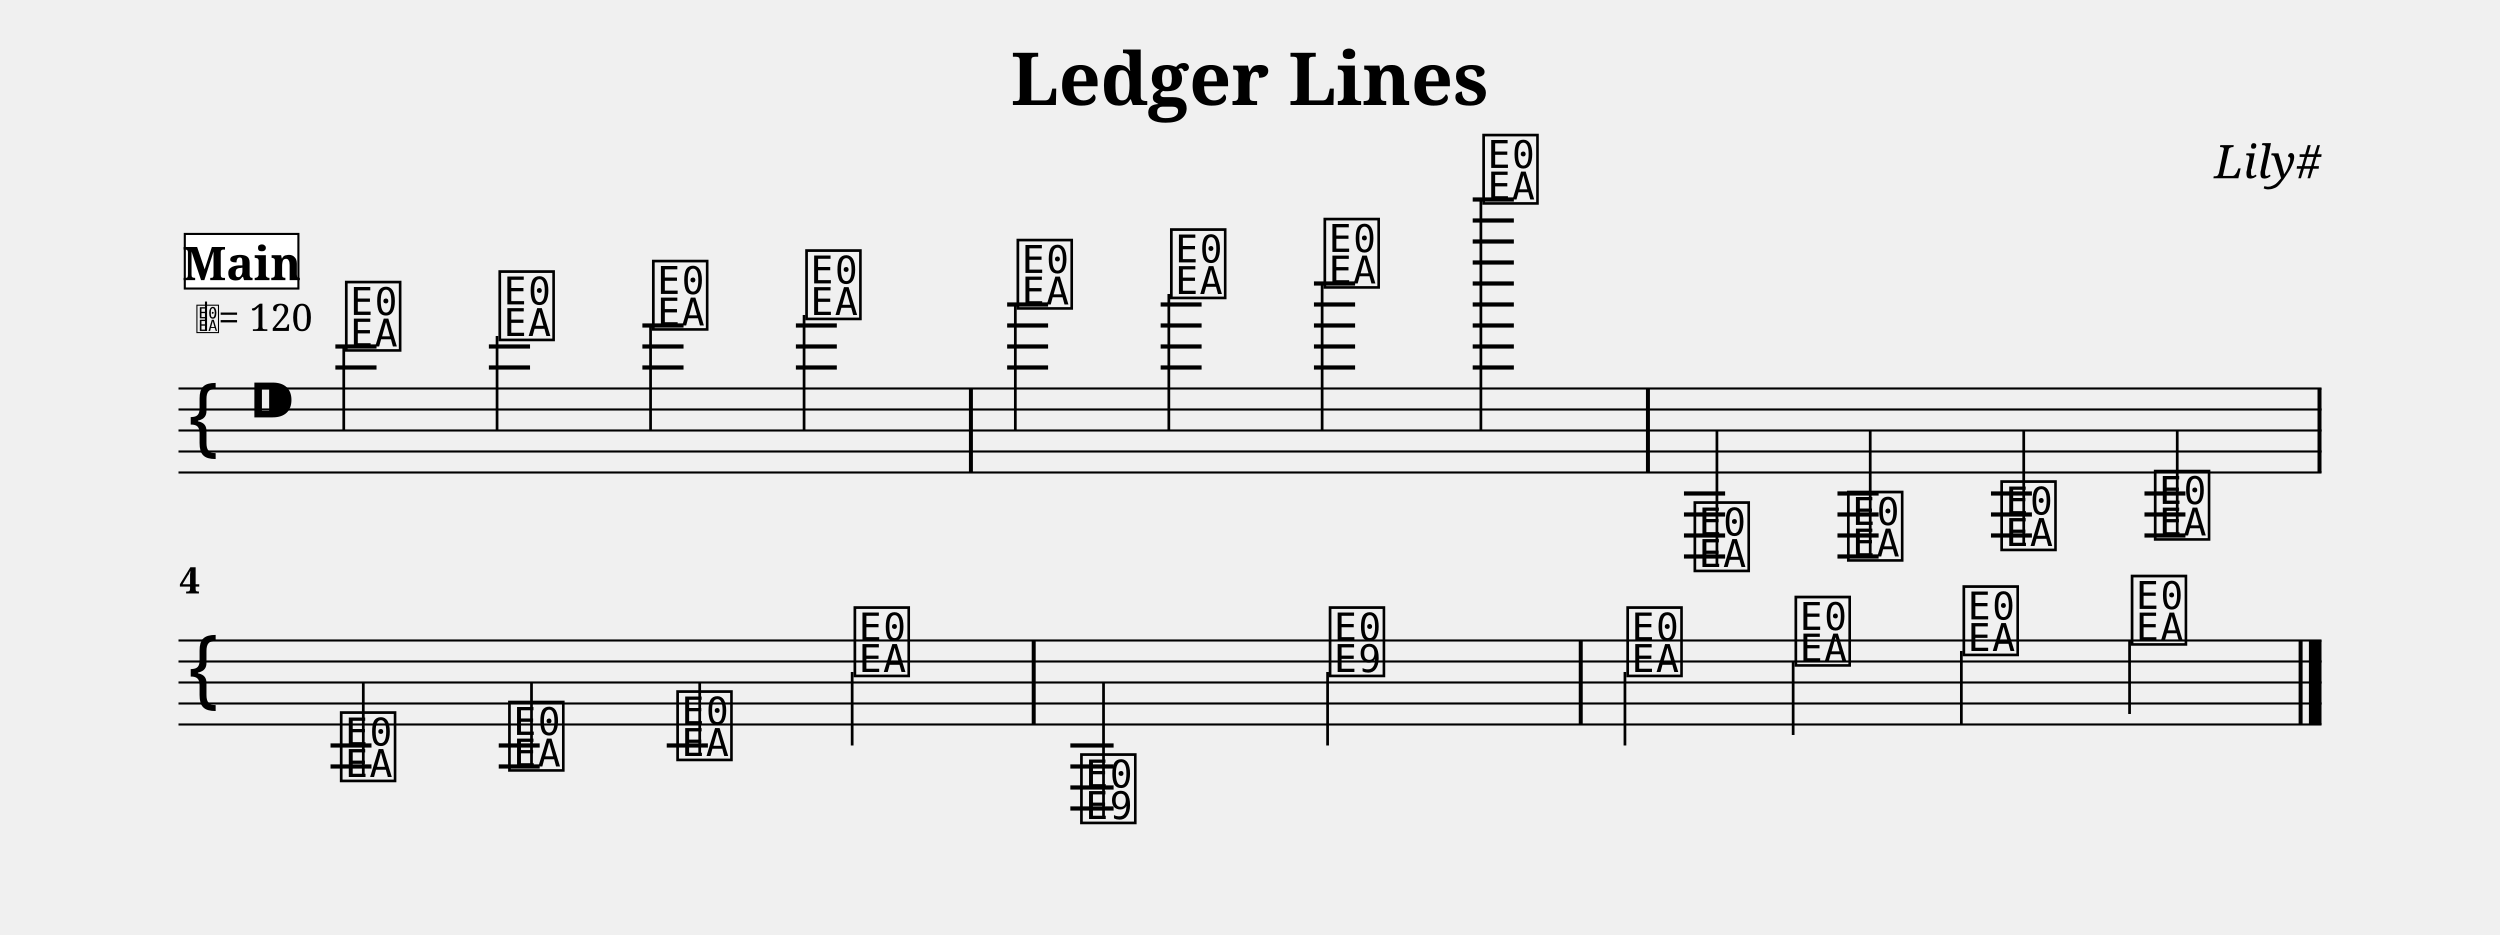
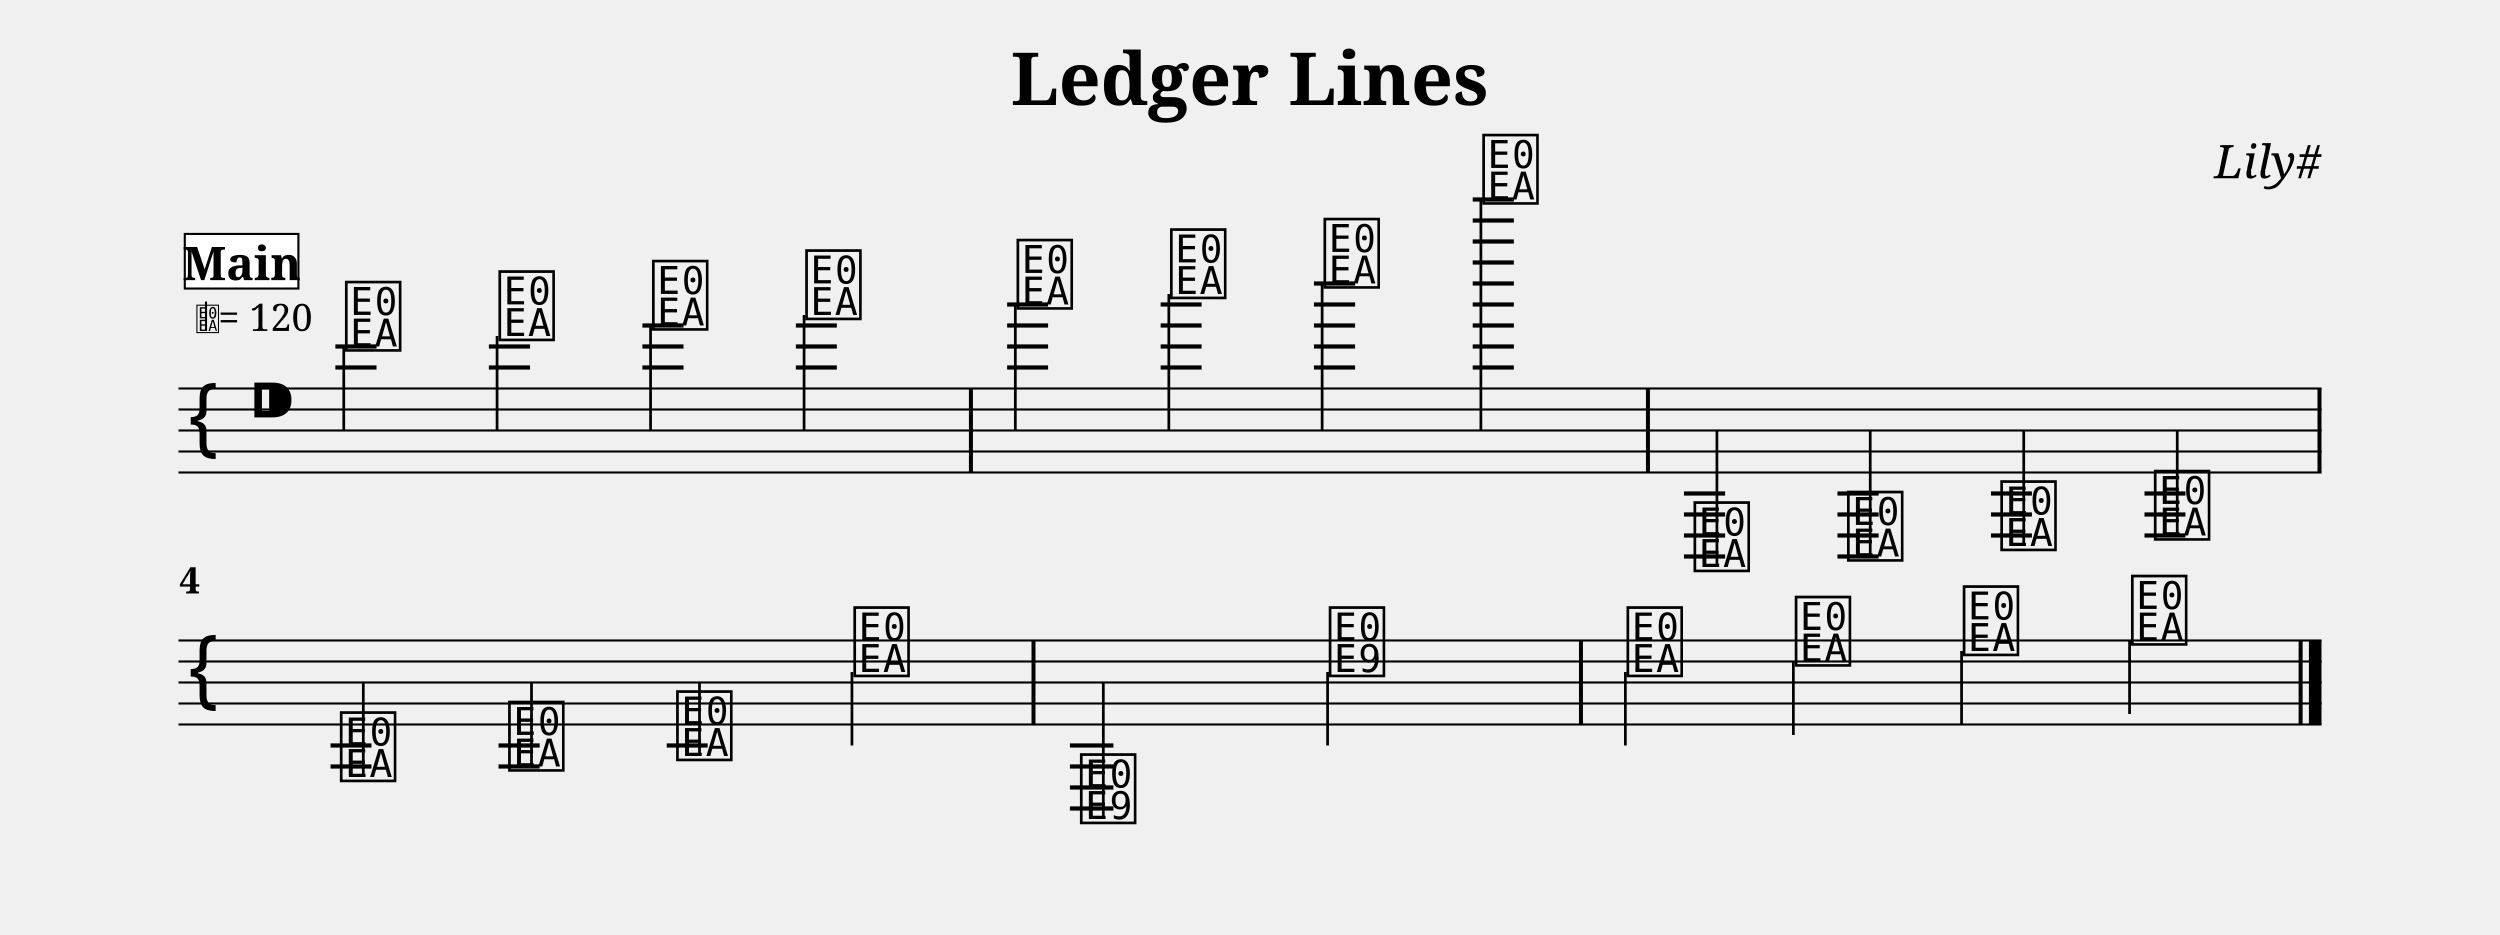
<svg xmlns="http://www.w3.org/2000/svg" width="1190.5" height="445.0" viewBox="0 0 119.05 44.50">
  <style>
  @font-face { font-family: 'Emmentaler'; src: local('Emmentaler'); }
  .music { font-family: 'Emmentaler', serif; }
</style>
  <text x="59.52" y="5.00" font-size="3.49" font-family="serif" font-weight="bold" text-anchor="middle" data-pos="46">Ledger Lines</text>
  <text x="110.55" y="8.49" font-size="2.20" font-family="serif" font-style="italic" text-anchor="end" data-pos="70">Lily#</text>
  <g transform="translate(8.50,0.00) scale(1,1)">
    <line x1="0.00" y1="18.50" x2="102.05" y2="18.50" stroke="#000000" stroke-width="0.100" />
    <line x1="0.00" y1="19.50" x2="102.05" y2="19.50" stroke="#000000" stroke-width="0.100" />
    <line x1="0.00" y1="20.50" x2="102.05" y2="20.50" stroke="#000000" stroke-width="0.100" />
    <line x1="0.00" y1="21.50" x2="102.05" y2="21.50" stroke="#000000" stroke-width="0.100" />
    <line x1="0.00" y1="22.50" x2="102.05" y2="22.50" stroke="#000000" stroke-width="0.100" />
    <text class="music" x="0.30" y="21.50" font-size="4.00"></text>
    <text class="music" x="3.30" y="20.50" font-size="4.00" data-pos="89"></text>
    <line x1="7.47" y1="17.50" x2="9.43" y2="17.50" stroke="#000000" stroke-width="0.200" />
    <line x1="7.47" y1="16.50" x2="9.43" y2="16.50" stroke="#000000" stroke-width="0.200" />
    <line x1="14.78" y1="17.50" x2="16.74" y2="17.50" stroke="#000000" stroke-width="0.200" />
    <line x1="14.78" y1="16.50" x2="16.74" y2="16.50" stroke="#000000" stroke-width="0.200" />
    <line x1="22.09" y1="17.50" x2="24.05" y2="17.50" stroke="#000000" stroke-width="0.200" />
    <line x1="22.09" y1="16.50" x2="24.05" y2="16.50" stroke="#000000" stroke-width="0.200" />
    <line x1="22.09" y1="15.50" x2="24.05" y2="15.50" stroke="#000000" stroke-width="0.200" />
    <line x1="29.40" y1="17.50" x2="31.35" y2="17.50" stroke="#000000" stroke-width="0.200" />
    <line x1="29.40" y1="16.50" x2="31.35" y2="16.50" stroke="#000000" stroke-width="0.200" />
    <line x1="29.40" y1="15.50" x2="31.35" y2="15.50" stroke="#000000" stroke-width="0.200" />
    <line x1="39.46" y1="17.50" x2="41.41" y2="17.50" stroke="#000000" stroke-width="0.200" />
    <line x1="39.46" y1="16.50" x2="41.41" y2="16.50" stroke="#000000" stroke-width="0.200" />
    <line x1="39.46" y1="15.50" x2="41.41" y2="15.50" stroke="#000000" stroke-width="0.200" />
    <line x1="39.46" y1="14.50" x2="41.41" y2="14.50" stroke="#000000" stroke-width="0.200" />
    <line x1="46.77" y1="17.50" x2="48.72" y2="17.50" stroke="#000000" stroke-width="0.200" />
    <line x1="46.77" y1="16.50" x2="48.72" y2="16.50" stroke="#000000" stroke-width="0.200" />
    <line x1="46.77" y1="15.50" x2="48.72" y2="15.50" stroke="#000000" stroke-width="0.200" />
    <line x1="46.77" y1="14.50" x2="48.72" y2="14.50" stroke="#000000" stroke-width="0.200" />
    <line x1="54.07" y1="17.50" x2="56.03" y2="17.50" stroke="#000000" stroke-width="0.200" />
    <line x1="54.07" y1="16.50" x2="56.03" y2="16.50" stroke="#000000" stroke-width="0.200" />
    <line x1="54.07" y1="15.50" x2="56.03" y2="15.50" stroke="#000000" stroke-width="0.200" />
    <line x1="54.07" y1="14.50" x2="56.03" y2="14.50" stroke="#000000" stroke-width="0.200" />
    <line x1="54.07" y1="13.50" x2="56.03" y2="13.50" stroke="#000000" stroke-width="0.200" />
    <line x1="61.63" y1="17.50" x2="63.59" y2="17.50" stroke="#000000" stroke-width="0.200" />
    <line x1="61.63" y1="16.50" x2="63.59" y2="16.50" stroke="#000000" stroke-width="0.200" />
    <line x1="61.63" y1="15.50" x2="63.59" y2="15.50" stroke="#000000" stroke-width="0.200" />
    <line x1="61.63" y1="14.50" x2="63.59" y2="14.50" stroke="#000000" stroke-width="0.200" />
    <line x1="61.63" y1="13.50" x2="63.59" y2="13.50" stroke="#000000" stroke-width="0.200" />
    <line x1="61.63" y1="12.50" x2="63.59" y2="12.50" stroke="#000000" stroke-width="0.200" />
    <line x1="61.63" y1="11.50" x2="63.59" y2="11.50" stroke="#000000" stroke-width="0.200" />
    <line x1="61.63" y1="10.50" x2="63.59" y2="10.50" stroke="#000000" stroke-width="0.200" />
    <line x1="61.63" y1="9.50" x2="63.59" y2="9.50" stroke="#000000" stroke-width="0.200" />
    <line x1="71.69" y1="23.50" x2="73.65" y2="23.50" stroke="#000000" stroke-width="0.200" />
    <line x1="71.69" y1="24.50" x2="73.65" y2="24.50" stroke="#000000" stroke-width="0.200" />
    <line x1="71.69" y1="25.50" x2="73.65" y2="25.50" stroke="#000000" stroke-width="0.200" />
    <line x1="71.69" y1="26.50" x2="73.65" y2="26.50" stroke="#000000" stroke-width="0.200" />
    <line x1="79.00" y1="23.50" x2="80.96" y2="23.50" stroke="#000000" stroke-width="0.200" />
    <line x1="79.00" y1="24.50" x2="80.96" y2="24.50" stroke="#000000" stroke-width="0.200" />
    <line x1="79.00" y1="25.50" x2="80.96" y2="25.50" stroke="#000000" stroke-width="0.200" />
    <line x1="79.00" y1="26.50" x2="80.96" y2="26.50" stroke="#000000" stroke-width="0.200" />
    <line x1="86.31" y1="23.50" x2="88.26" y2="23.50" stroke="#000000" stroke-width="0.200" />
    <line x1="86.31" y1="24.50" x2="88.26" y2="24.50" stroke="#000000" stroke-width="0.200" />
    <line x1="86.31" y1="25.50" x2="88.26" y2="25.50" stroke="#000000" stroke-width="0.200" />
    <line x1="93.62" y1="23.50" x2="95.57" y2="23.50" stroke="#000000" stroke-width="0.200" />
    <line x1="93.62" y1="24.50" x2="95.57" y2="24.50" stroke="#000000" stroke-width="0.200" />
    <line x1="93.62" y1="25.50" x2="95.57" y2="25.50" stroke="#000000" stroke-width="0.200" />
    <text class="music" x="7.80" y="16.50" font-size="4.00" data-pos="143"></text>
    <line x1="7.87" y1="16.50" x2="7.87" y2="20.50" stroke="#000000" stroke-width="0.130" />
    <text class="music" x="15.11" y="16.00" font-size="4.00" data-pos="178"></text>
    <line x1="15.17" y1="16.00" x2="15.17" y2="20.50" stroke="#000000" stroke-width="0.130" />
    <text class="music" x="22.42" y="15.50" font-size="4.00" data-pos="180"></text>
    <line x1="22.48" y1="15.50" x2="22.48" y2="20.50" stroke="#000000" stroke-width="0.130" />
    <text class="music" x="29.72" y="15.00" font-size="4.00" data-pos="182"></text>
    <line x1="29.79" y1="15.00" x2="29.79" y2="20.50" stroke="#000000" stroke-width="0.130" />
    <text class="music" x="39.78" y="14.50" font-size="4.00" data-pos="186"></text>
    <line x1="39.85" y1="14.50" x2="39.85" y2="20.50" stroke="#000000" stroke-width="0.130" />
    <text class="music" x="47.09" y="14.00" font-size="4.00" data-pos="191"></text>
    <line x1="47.16" y1="14.00" x2="47.16" y2="20.50" stroke="#000000" stroke-width="0.130" />
    <text class="music" x="54.40" y="13.50" font-size="4.00" data-pos="193"></text>
    <line x1="54.46" y1="13.50" x2="54.46" y2="20.50" stroke="#000000" stroke-width="0.130" />
    <text class="music" x="61.96" y="9.50" font-size="4.00" data-pos="195"></text>
    <line x1="62.02" y1="9.50" x2="62.02" y2="20.50" stroke="#000000" stroke-width="0.130" />
    <text class="music" x="72.02" y="27.00" font-size="4.00" data-pos="221"></text>
    <line x1="73.26" y1="27.00" x2="73.26" y2="20.50" stroke="#000000" stroke-width="0.130" />
    <text class="music" x="79.33" y="26.50" font-size="4.00" data-pos="265"></text>
    <line x1="80.56" y1="26.50" x2="80.56" y2="20.50" stroke="#000000" stroke-width="0.130" />
    <text class="music" x="86.63" y="26.00" font-size="4.00" data-pos="267"></text>
    <line x1="87.87" y1="26.00" x2="87.87" y2="20.50" stroke="#000000" stroke-width="0.130" />
    <text class="music" x="93.94" y="25.50" font-size="4.00" data-pos="269"></text>
    <line x1="95.18" y1="25.50" x2="95.18" y2="20.50" stroke="#000000" stroke-width="0.130" />
    <rect x="37.64" y="18.50" width="0.19" height="4.00" fill="#000000" />
    <rect x="69.88" y="18.50" width="0.19" height="4.00" fill="#000000" />
    <rect x="101.86" y="18.50" width="0.19" height="4.00" fill="#000000" />
    <line x1="0.00" y1="30.50" x2="102.05" y2="30.50" stroke="#000000" stroke-width="0.100" />
    <line x1="0.00" y1="31.50" x2="102.05" y2="31.50" stroke="#000000" stroke-width="0.100" />
    <line x1="0.00" y1="32.50" x2="102.05" y2="32.50" stroke="#000000" stroke-width="0.100" />
    <line x1="0.00" y1="33.50" x2="102.05" y2="33.50" stroke="#000000" stroke-width="0.100" />
    <line x1="0.00" y1="34.50" x2="102.05" y2="34.50" stroke="#000000" stroke-width="0.100" />
    <text class="music" x="0.30" y="33.50" font-size="4.00"></text>
    <line x1="7.24" y1="35.50" x2="9.19" y2="35.50" stroke="#000000" stroke-width="0.200" />
    <line x1="7.24" y1="36.50" x2="9.19" y2="36.50" stroke="#000000" stroke-width="0.200" />
-     <line x1="15.25" y1="35.50" x2="17.20" y2="35.50" stroke="#000000" stroke-width="0.200" />
-     <line x1="15.25" y1="36.50" x2="17.20" y2="36.50" stroke="#000000" stroke-width="0.200" />
-     <line x1="23.25" y1="35.50" x2="25.21" y2="35.50" stroke="#000000" stroke-width="0.200" />
-     <line x1="42.47" y1="35.50" x2="44.53" y2="35.50" stroke="#000000" stroke-width="0.200" />
-     <line x1="42.47" y1="36.50" x2="44.53" y2="36.50" stroke="#000000" stroke-width="0.200" />
-     <line x1="42.47" y1="37.50" x2="44.53" y2="37.50" stroke="#000000" stroke-width="0.200" />
-     <line x1="42.47" y1="38.50" x2="44.53" y2="38.50" stroke="#000000" stroke-width="0.200" />
+     <line x1="15.24" y1="35.50" x2="17.20" y2="35.50" stroke="#000000" stroke-width="0.200" />
+     <line x1="15.24" y1="36.50" x2="17.20" y2="36.50" stroke="#000000" stroke-width="0.200" />
+     <line x1="23.25" y1="35.50" x2="25.20" y2="35.50" stroke="#000000" stroke-width="0.200" />
+     <line x1="42.45" y1="35.50" x2="44.52" y2="35.50" stroke="#000000" stroke-width="0.200" />
+     <line x1="42.45" y1="36.50" x2="44.52" y2="36.50" stroke="#000000" stroke-width="0.200" />
+     <line x1="42.45" y1="37.50" x2="44.52" y2="37.50" stroke="#000000" stroke-width="0.200" />
+     <line x1="42.45" y1="38.50" x2="44.52" y2="38.50" stroke="#000000" stroke-width="0.200" />
    <text class="music" x="7.56" y="37.00" font-size="4.00" data-pos="273"></text>
    <line x1="8.80" y1="37.00" x2="8.80" y2="32.50" stroke="#000000" stroke-width="0.130" />
    <text class="music" x="15.57" y="36.50" font-size="4.00" data-pos="278"></text>
    <line x1="16.81" y1="36.50" x2="16.81" y2="32.50" stroke="#000000" stroke-width="0.130" />
-     <text class="music" x="23.58" y="36.00" font-size="4.00" data-pos="280"></text>
-     <line x1="24.82" y1="36.00" x2="24.82" y2="32.50" stroke="#000000" stroke-width="0.130" />
-     <text class="music" x="32.02" y="32.00" font-size="4.00" data-pos="282"></text>
-     <line x1="32.08" y1="32.00" x2="32.08" y2="35.50" stroke="#000000" stroke-width="0.130" />
-     <text class="music" x="42.81" y="39.00" font-size="4.00" data-pos="307"></text>
-     <line x1="44.05" y1="39.00" x2="44.05" y2="32.50" stroke="#000000" stroke-width="0.130" />
+     <text class="music" x="23.57" y="36.00" font-size="4.00" data-pos="280"></text>
+     <line x1="24.81" y1="36.00" x2="24.81" y2="32.50" stroke="#000000" stroke-width="0.130" />
+     <text class="music" x="32.01" y="32.00" font-size="4.00" data-pos="282"></text>
+     <line x1="32.07" y1="32.00" x2="32.07" y2="35.50" stroke="#000000" stroke-width="0.130" />
+     <text class="music" x="42.80" y="39.00" font-size="4.00" data-pos="307"></text>
+     <line x1="44.04" y1="39.00" x2="44.04" y2="32.50" stroke="#000000" stroke-width="0.130" />
    <text class="music" x="54.65" y="32.00" font-size="4.00" data-pos="337"></text>
    <line x1="54.72" y1="32.00" x2="54.72" y2="35.50" stroke="#000000" stroke-width="0.130" />
-     <text class="music" x="68.82" y="32.00" font-size="4.00" data-pos="344"></text>
-     <line x1="68.88" y1="32.00" x2="68.88" y2="35.50" stroke="#000000" stroke-width="0.130" />
-     <text class="music" x="76.83" y="31.50" font-size="4.00" data-pos="349"></text>
-     <line x1="76.89" y1="31.50" x2="76.89" y2="35.00" stroke="#000000" stroke-width="0.130" />
-     <text class="music" x="84.83" y="31.00" font-size="4.00" data-pos="351"></text>
-     <line x1="84.90" y1="31.00" x2="84.90" y2="34.50" stroke="#000000" stroke-width="0.130" />
-     <text class="music" x="92.84" y="30.50" font-size="4.00" data-pos="353"></text>
+     <text class="music" x="68.83" y="32.00" font-size="4.00" data-pos="344"></text>
+     <line x1="68.90" y1="32.00" x2="68.90" y2="35.50" stroke="#000000" stroke-width="0.130" />
+     <text class="music" x="76.84" y="31.50" font-size="4.00" data-pos="349"></text>
+     <line x1="76.90" y1="31.50" x2="76.90" y2="35.00" stroke="#000000" stroke-width="0.130" />
+     <text class="music" x="84.84" y="31.00" font-size="4.00" data-pos="351"></text>
+     <line x1="84.91" y1="31.00" x2="84.91" y2="34.50" stroke="#000000" stroke-width="0.130" />
+     <text class="music" x="92.85" y="30.50" font-size="4.00" data-pos="353"></text>
    <line x1="92.91" y1="30.50" x2="92.91" y2="34.00" stroke="#000000" stroke-width="0.130" />
-     <rect x="40.63" y="30.50" width="0.19" height="4.00" fill="#000000" />
-     <rect x="66.68" y="30.50" width="0.19" height="4.00" fill="#000000" />
+     <rect x="40.62" y="30.50" width="0.19" height="4.00" fill="#000000" />
+     <rect x="66.69" y="30.50" width="0.19" height="4.00" fill="#000000" />
    <rect x="100.96" y="30.50" width="0.19" height="4.00" fill="#000000" />
    <rect x="101.45" y="30.50" width="0.60" height="4.00" fill="#000000" />
    <text x="0.05" y="28.26" font-size="1.75" font-family="serif" font-weight="bold" fill="#000000">4</text>
    <text class="music" x="0.80" y="15.76" font-size="1.60" data-pos="0"></text>
    <line x1="1.31" y1="15.76" x2="1.31" y2="14.36" stroke="#000000" stroke-width="0.100" data-pos="0" />
    <text x="1.90" y="15.76" font-size="1.80" font-family="serif" fill="#000000" data-pos="0">= 120</text>
    <rect x="0.30" y="11.14" width="5.41" height="2.60" fill="#FFFFFF" stroke="#000000" stroke-width="0.100" data-pos="360" />
    <text x="3.01" y="13.34" font-size="2.20" font-family="serif" font-weight="bold" text-anchor="middle" fill="#000000" data-pos="360">Main</text>
  </g>
</svg>
